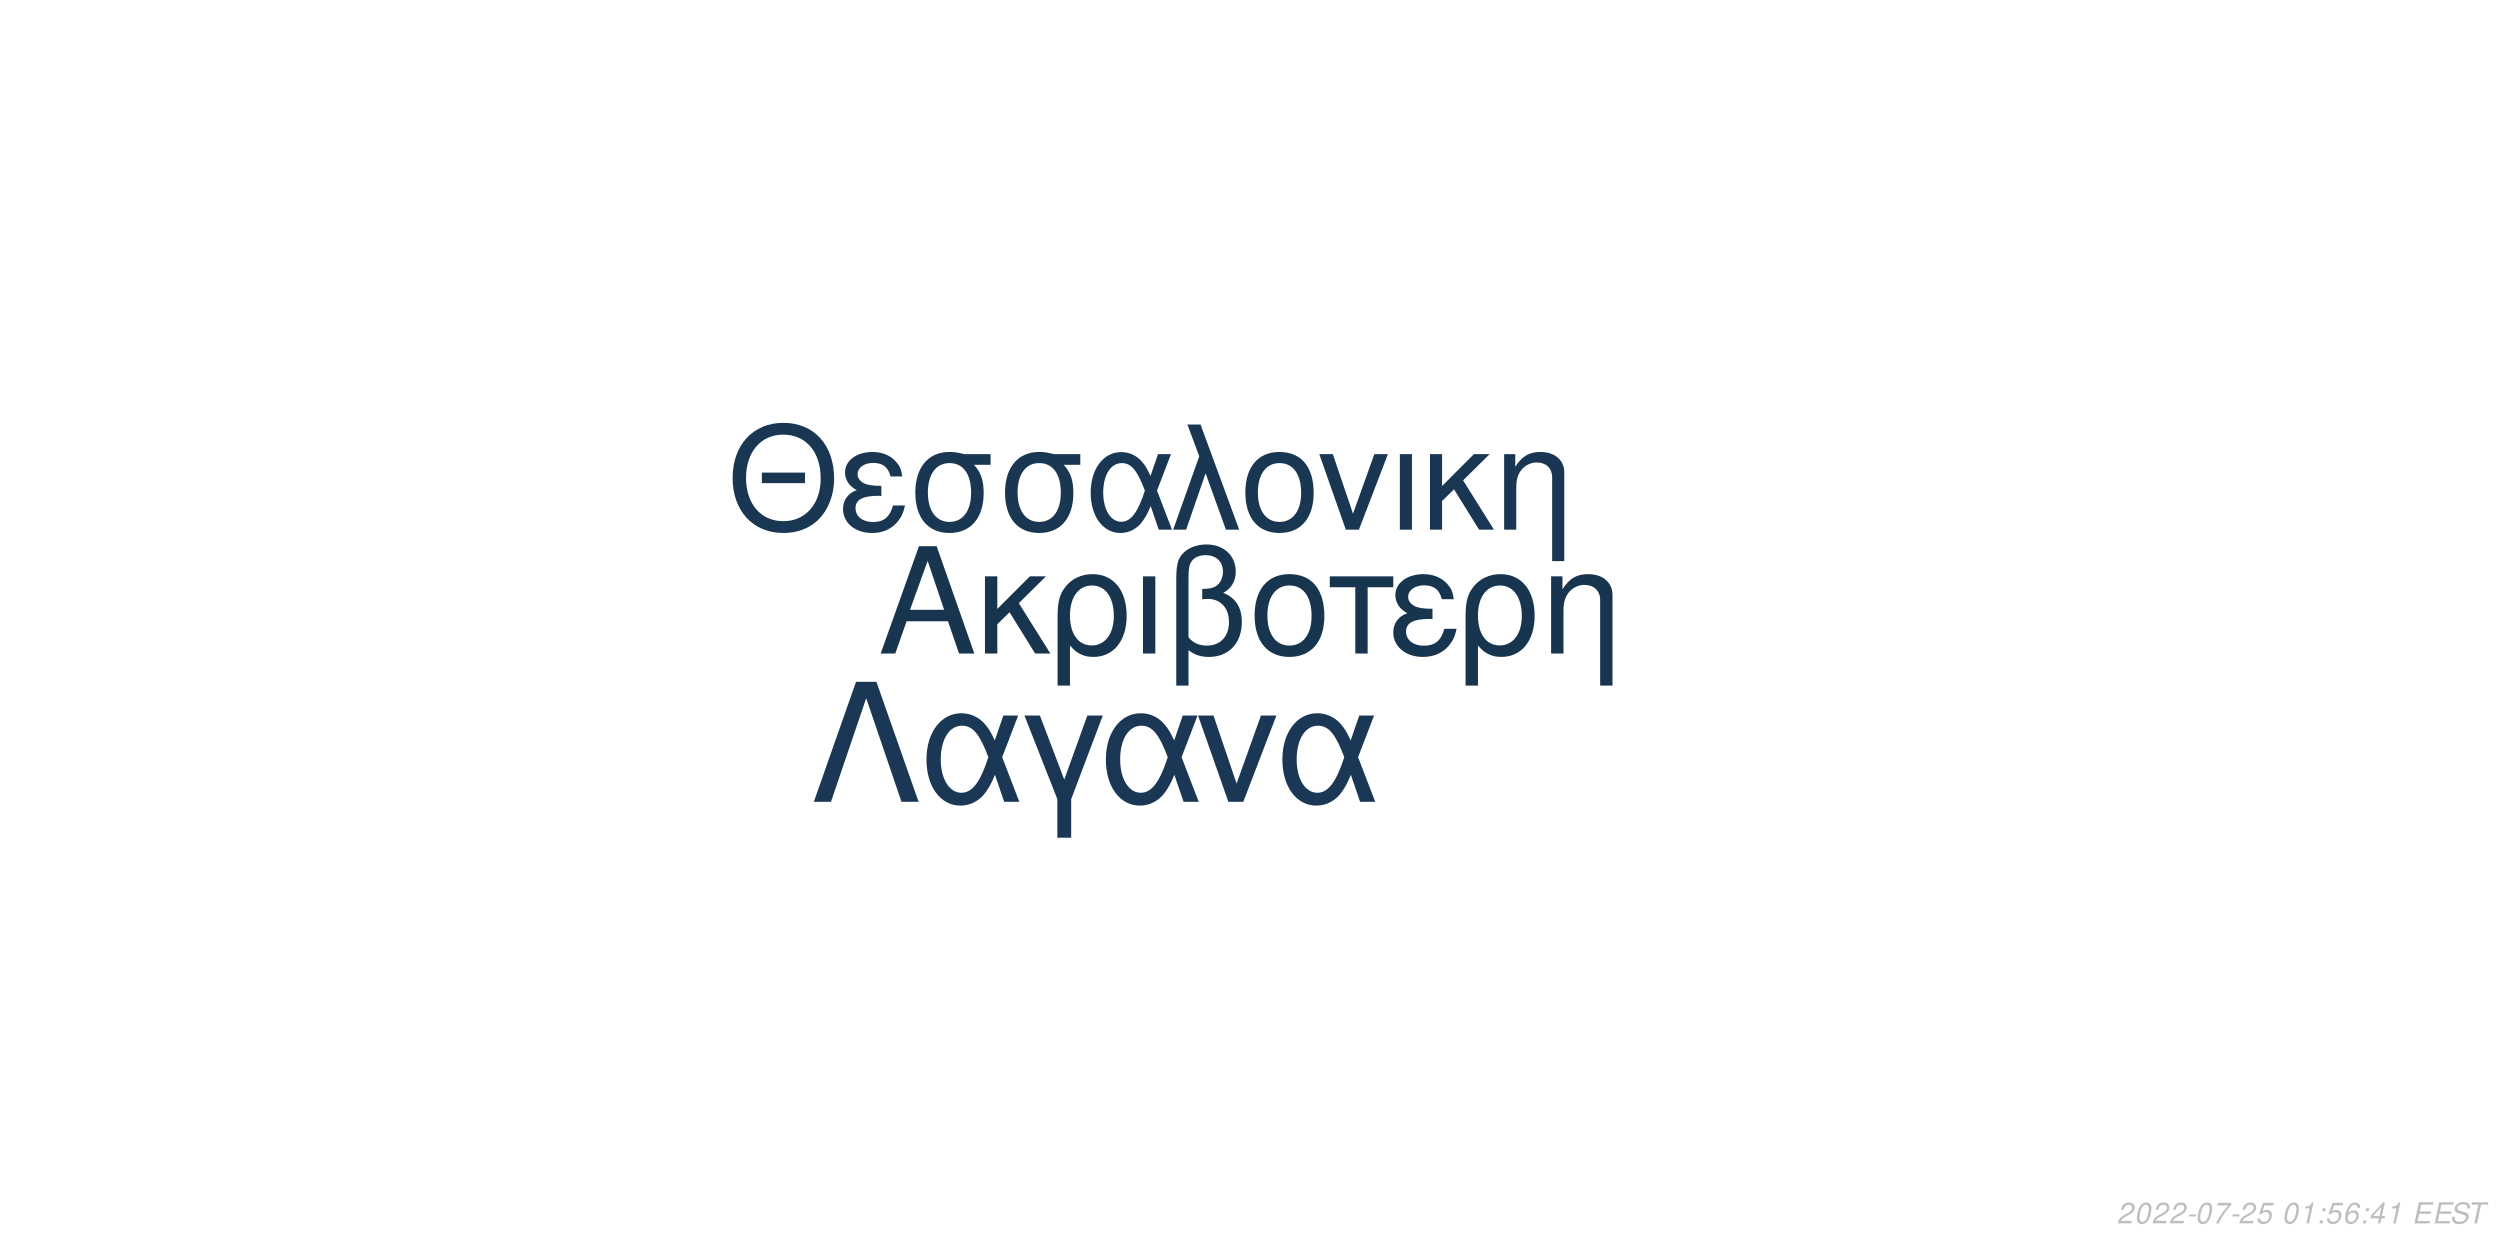
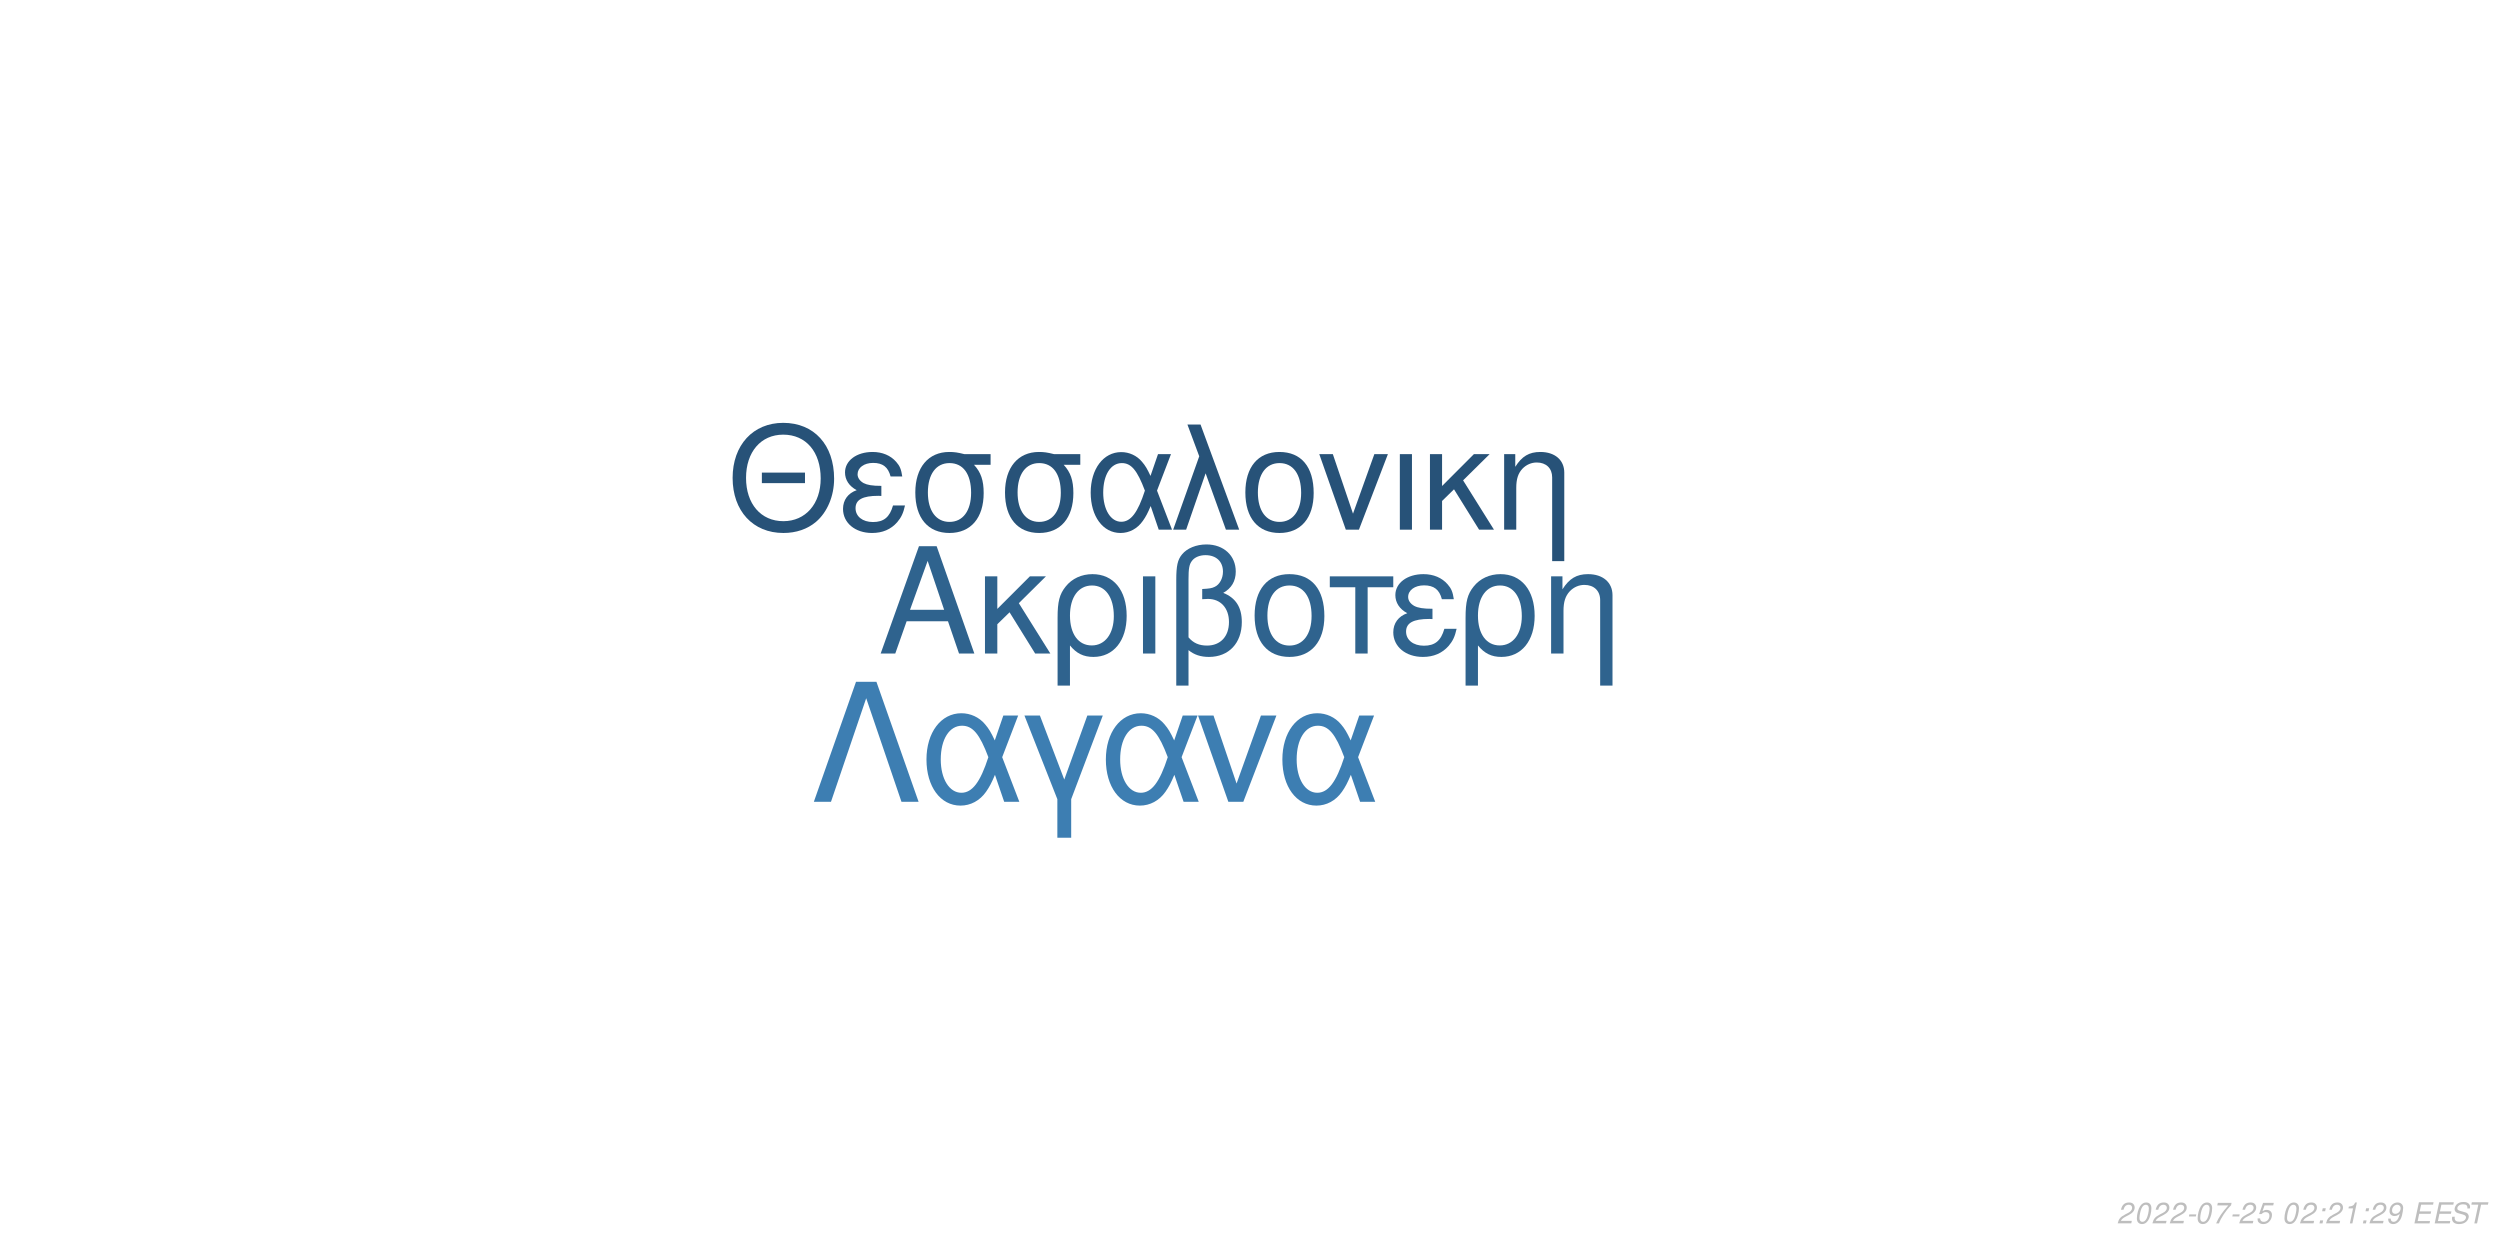
<svg xmlns="http://www.w3.org/2000/svg" xmlns:xlink="http://www.w3.org/1999/xlink" width="864pt" height="432pt" viewBox="0 0 864 432" version="1.1">
  <defs>
    <g>
      <symbol overflow="visible" id="glyph0-0">
        <path style="stroke:none;" d="" />
      </symbol>
      <symbol overflow="visible" id="glyph0-1">
        <path style="stroke:none;" d="M 24.125 -11.141 L 27.938 0 L 33.234 0 L 20.203 -37.094 L 14.094 -37.094 L 0.859 0 L 5.906 0 L 9.828 -11.141 Z M 22.797 -15.109 L 11 -15.109 L 17.094 -32.016 Z M 22.797 -15.109 " />
      </symbol>
      <symbol overflow="visible" id="glyph0-2">
        <path style="stroke:none;" d="M 7.172 -15.422 L 7.172 -26.672 L 2.906 -26.672 L 2.906 0 L 7.172 0 L 7.172 -10.125 L 11.406 -14.25 L 20.25 0 L 25.5 0 L 14.609 -17.406 L 23.969 -26.672 L 18.422 -26.672 Z M 7.172 -15.422 " />
      </symbol>
      <symbol overflow="visible" id="glyph0-3">
        <path style="stroke:none;" d="M 3 11.094 L 7.281 11.094 L 7.281 -2.797 C 9.516 -0.047 11.953 1.172 15.375 1.172 C 22.344 1.172 26.875 -4.422 26.875 -13.031 C 26.875 -21.891 22.297 -27.438 15.062 -27.438 C 11.297 -27.438 7.984 -25.906 5.797 -23.156 C 3.672 -20.516 3 -17.969 3 -12.359 Z M 14.906 -23.516 C 19.547 -23.516 22.438 -19.438 22.438 -12.922 C 22.438 -6.812 19.391 -2.797 14.812 -2.797 C 10.172 -2.797 7.281 -6.766 7.281 -13.125 C 7.281 -19.484 10.234 -23.516 14.906 -23.516 Z M 14.906 -23.516 " />
      </symbol>
      <symbol overflow="visible" id="glyph0-4">
        <path style="stroke:none;" d="M 3.516 0 L 7.781 0 L 7.781 -26.672 L 3.516 -26.672 Z M 3.516 0 " />
      </symbol>
      <symbol overflow="visible" id="glyph0-5">
        <path style="stroke:none;" d="M 4.016 11.094 L 8.25 11.094 L 8.25 -1.172 C 10.172 0.406 12.422 1.172 15.312 1.172 C 22.188 1.172 26.672 -3.609 26.672 -10.891 C 26.672 -15.984 24.578 -19.234 20.25 -20.969 C 23.109 -22.547 24.578 -25.031 24.578 -28.344 C 24.578 -33.844 20.406 -37.703 14.453 -37.703 C 10.938 -37.703 7.734 -36.391 6 -34.25 C 4.484 -32.422 4.016 -30.328 4.016 -25.391 Z M 8.25 -25.656 C 8.25 -29.359 8.5 -30.844 9.469 -32.062 C 10.375 -33.281 12.156 -34 14.094 -34 C 17.812 -34 20.156 -31.812 20.156 -28.297 C 20.156 -25.953 18.984 -23.812 17.297 -23.047 C 16.281 -22.547 15.469 -22.438 12.984 -22.297 L 12.984 -18.781 C 13.734 -18.828 14.344 -18.875 14.969 -18.875 C 19.344 -18.875 22.234 -15.719 22.234 -10.891 C 22.234 -5.906 19.281 -2.75 14.656 -2.75 C 11.953 -2.75 9.922 -3.609 8.25 -5.594 Z M 8.25 -25.656 " />
      </symbol>
      <symbol overflow="visible" id="glyph0-6">
        <path style="stroke:none;" d="M 14.094 -27.438 C 6.562 -27.438 2.094 -22.094 2.094 -13.125 C 2.094 -4.125 6.562 1.172 14.141 1.172 C 21.672 1.172 26.203 -4.172 26.203 -12.922 C 26.203 -22.188 21.828 -27.438 14.094 -27.438 Z M 14.141 -23.516 C 18.938 -23.516 21.781 -19.594 21.781 -12.984 C 21.781 -6.672 18.828 -2.75 14.141 -2.75 C 9.422 -2.75 6.516 -6.672 6.516 -13.125 C 6.516 -19.594 9.422 -23.516 14.141 -23.516 Z M 14.141 -23.516 " />
      </symbol>
      <symbol overflow="visible" id="glyph0-7">
        <path style="stroke:none;" d="M 7.891 0 L 12.156 0 L 12.156 -22.906 L 21.016 -22.906 L 21.016 -26.672 L -0.922 -26.672 L -0.922 -22.906 L 7.891 -22.906 Z M 7.891 0 " />
      </symbol>
      <symbol overflow="visible" id="glyph0-8">
        <path style="stroke:none;" d="M 14.562 -15.469 C 11.344 -15.469 9.562 -15.781 8.297 -16.438 C 6.922 -17.203 6.156 -18.328 6.156 -19.547 C 6.156 -21.891 8.453 -23.562 11.656 -23.562 C 15.062 -23.562 16.953 -22.094 17.812 -18.781 L 21.938 -18.781 C 21.578 -21.266 21.062 -22.5 19.797 -23.922 C 17.812 -26.203 14.906 -27.438 11.453 -27.438 C 5.797 -27.438 1.734 -24.375 1.734 -20.203 C 1.734 -17.609 3.156 -15.375 5.859 -13.938 C 2.797 -12.875 1.016 -10.484 1.016 -7.328 C 1.016 -2.391 5.297 1.172 11.25 1.172 C 14.969 1.172 17.906 -0.109 20.156 -2.641 C 21.578 -4.328 22.297 -5.797 22.906 -8.547 L 18.672 -8.547 C 17.5 -4.422 15.422 -2.703 11.609 -2.703 C 7.938 -2.703 5.438 -4.688 5.438 -7.578 C 5.438 -10.578 7.938 -11.953 13.484 -11.953 C 13.641 -11.953 14.094 -11.953 14.562 -11.906 Z M 14.562 -15.469 " />
      </symbol>
      <symbol overflow="visible" id="glyph0-9">
        <path style="stroke:none;" d="M 3.562 -26.672 L 3.562 0 L 7.844 0 L 7.844 -14.703 C 7.844 -17.906 8.5 -19.891 10.031 -21.531 C 11.406 -22.953 13.188 -23.719 15.062 -23.719 C 18.375 -23.719 20.516 -21.672 20.516 -18.469 L 20.516 11.094 L 24.781 11.094 L 24.781 -20.156 C 24.781 -24.578 21.469 -27.438 16.328 -27.438 C 12.359 -27.438 9.828 -25.906 7.484 -22.188 L 7.484 -26.672 Z M 3.562 -26.672 " />
      </symbol>
      <symbol overflow="visible" id="glyph1-0">
        <path style="stroke:none;" d="" />
      </symbol>
      <symbol overflow="visible" id="glyph1-1">
        <path style="stroke:none;" d="M 26.859 -19.734 L 11.953 -19.734 L 11.953 -16.094 L 26.859 -16.094 Z M 19.328 -36.922 C 8.922 -36.922 1.844 -29.25 1.844 -17.891 C 1.844 -6.484 8.875 1.141 19.391 1.141 C 23.812 1.141 27.703 -0.203 30.641 -2.688 C 34.578 -6.031 36.922 -11.656 36.922 -17.594 C 36.922 -29.297 30 -36.922 19.328 -36.922 Z M 19.328 -32.844 C 27.203 -32.844 32.281 -26.906 32.281 -17.688 C 32.281 -8.922 27.062 -2.938 19.391 -2.938 C 11.609 -2.938 6.484 -8.922 6.484 -17.891 C 6.484 -26.859 11.609 -32.844 19.328 -32.844 Z M 19.328 -32.844 " />
      </symbol>
      <symbol overflow="visible" id="glyph1-2">
        <path style="stroke:none;" d="M 14.25 -15.141 C 11.109 -15.141 9.375 -15.453 8.125 -16.094 C 6.781 -16.844 6.031 -17.938 6.031 -19.141 C 6.031 -21.422 8.266 -23.078 11.406 -23.078 C 14.75 -23.078 16.594 -21.625 17.438 -18.391 L 21.469 -18.391 C 21.125 -20.828 20.625 -22.031 19.391 -23.422 C 17.438 -25.656 14.594 -26.859 11.219 -26.859 C 5.688 -26.859 1.688 -23.875 1.688 -19.781 C 1.688 -17.234 3.094 -15.047 5.734 -13.656 C 2.734 -12.609 1 -10.266 1 -7.172 C 1 -2.344 5.188 1.141 11.016 1.141 C 14.656 1.141 17.547 -0.094 19.734 -2.594 C 21.125 -4.234 21.828 -5.688 22.422 -8.375 L 18.281 -8.375 C 17.141 -4.328 15.094 -2.641 11.359 -2.641 C 7.766 -2.641 5.328 -4.578 5.328 -7.422 C 5.328 -10.359 7.766 -11.703 13.203 -11.703 C 13.359 -11.703 13.797 -11.703 14.25 -11.656 Z M 14.25 -15.141 " />
      </symbol>
      <symbol overflow="visible" id="glyph1-3">
        <path style="stroke:none;" d="M 29 -26.109 L 19.938 -26.109 C 17.594 -26.703 16.438 -26.859 14.703 -26.859 C 7.469 -26.859 2.984 -21.469 2.984 -12.859 C 2.984 -4.031 7.375 1.141 14.797 1.141 C 22.172 1.141 26.609 -4.078 26.609 -12.656 C 26.609 -17.047 25.656 -19.828 23.266 -22.422 L 29 -22.422 Z M 14.797 -23.016 C 19.531 -23.016 22.266 -19.234 22.266 -12.75 C 22.266 -6.531 19.438 -2.688 14.797 -2.688 C 10.172 -2.688 7.328 -6.531 7.328 -12.859 C 7.328 -19.188 10.172 -23.016 14.797 -23.016 Z M 14.797 -23.016 " />
      </symbol>
      <symbol overflow="visible" id="glyph1-4">
        <path style="stroke:none;" d="M 29.344 -26.109 L 24.859 -26.109 L 22.266 -18.578 C 21.125 -21.031 20.484 -22.125 19.328 -23.469 C 17.547 -25.609 14.906 -26.812 12.156 -26.812 C 5.984 -26.812 1.594 -20.984 1.594 -12.812 C 1.594 -4.578 5.828 1.141 11.906 1.141 C 14.953 1.141 17.734 -0.344 19.625 -3.047 C 20.672 -4.531 21.281 -5.688 22.328 -8.172 L 25.109 0 L 29.703 0 L 24.516 -13.5 Z M 20.328 -13.5 C 17.891 -5.922 15.453 -2.734 12.156 -2.734 C 8.516 -2.734 5.922 -6.922 5.922 -12.812 C 5.922 -18.938 8.516 -23.016 12.359 -23.016 C 15.594 -23.016 17.688 -20.531 20.328 -13.5 Z M 20.328 -13.5 " />
      </symbol>
      <symbol overflow="visible" id="glyph1-5">
        <path style="stroke:none;" d="M 1.094 0 L 5.578 0 L 12.312 -19.484 L 19.328 0 L 23.922 0 L 10.562 -36.328 L 6.031 -36.328 L 10.109 -25.359 Z M 1.094 0 " />
      </symbol>
      <symbol overflow="visible" id="glyph1-6">
        <path style="stroke:none;" d="M 13.797 -26.859 C 6.422 -26.859 2.047 -21.625 2.047 -12.859 C 2.047 -4.031 6.422 1.141 13.859 1.141 C 21.234 1.141 25.656 -4.078 25.656 -12.656 C 25.656 -21.719 21.375 -26.859 13.797 -26.859 Z M 13.859 -23.016 C 18.531 -23.016 21.328 -19.188 21.328 -12.703 C 21.328 -6.531 18.438 -2.688 13.859 -2.688 C 9.219 -2.688 6.375 -6.531 6.375 -12.859 C 6.375 -19.188 9.219 -23.016 13.859 -23.016 Z M 13.859 -23.016 " />
      </symbol>
      <symbol overflow="visible" id="glyph1-7">
        <path style="stroke:none;" d="M 14.297 0 L 24.312 -26.109 L 19.625 -26.109 L 12.25 -5.531 L 5.281 -26.109 L 0.594 -26.109 L 9.766 0 Z M 14.297 0 " />
      </symbol>
      <symbol overflow="visible" id="glyph1-8">
        <path style="stroke:none;" d="M 3.438 0 L 7.625 0 L 7.625 -26.109 L 3.438 -26.109 Z M 3.438 0 " />
      </symbol>
      <symbol overflow="visible" id="glyph1-9">
        <path style="stroke:none;" d="M 7.031 -15.094 L 7.031 -26.109 L 2.844 -26.109 L 2.844 0 L 7.031 0 L 7.031 -9.922 L 11.156 -13.953 L 19.828 0 L 24.969 0 L 14.297 -17.047 L 23.469 -26.109 L 18.031 -26.109 Z M 7.031 -15.094 " />
      </symbol>
      <symbol overflow="visible" id="glyph1-10">
        <path style="stroke:none;" d="M 3.484 -26.109 L 3.484 0 L 7.672 0 L 7.672 -14.406 C 7.672 -17.547 8.328 -19.484 9.812 -21.078 C 11.156 -22.469 12.906 -23.219 14.75 -23.219 C 17.984 -23.219 20.078 -21.234 20.078 -18.094 L 20.078 10.859 L 24.266 10.859 L 24.266 -19.734 C 24.266 -24.062 21.031 -26.859 16 -26.859 C 12.109 -26.859 9.609 -25.359 7.328 -21.719 L 7.328 -26.109 Z M 3.484 -26.109 " />
      </symbol>
      <symbol overflow="visible" id="glyph2-0">
        <path style="stroke:none;" d="" />
      </symbol>
      <symbol overflow="visible" id="glyph2-1">
        <path style="stroke:none;" d="M 22.531 -41.484 L 15.484 -41.484 L 0.906 0 L 6.828 0 L 19 -35.797 L 31.188 0 L 37.109 0 Z M 22.531 -41.484 " />
      </symbol>
      <symbol overflow="visible" id="glyph2-2">
        <path style="stroke:none;" d="M 33.516 -29.812 L 28.391 -29.812 L 25.438 -21.219 C 24.125 -24.016 23.391 -25.266 22.078 -26.797 C 20.031 -29.25 17.016 -30.609 13.891 -30.609 C 6.828 -30.609 1.828 -23.953 1.828 -14.625 C 1.828 -5.234 6.656 1.312 13.594 1.312 C 17.078 1.312 20.266 -0.391 22.422 -3.469 C 23.609 -5.172 24.297 -6.484 25.5 -9.328 L 28.688 0 L 33.922 0 L 28 -15.422 Z M 23.219 -15.422 C 20.422 -6.766 17.641 -3.125 13.891 -3.125 C 9.734 -3.125 6.766 -7.906 6.766 -14.625 C 6.766 -21.625 9.734 -26.297 14.109 -26.297 C 17.812 -26.297 20.203 -23.453 23.219 -15.422 Z M 23.219 -15.422 " />
      </symbol>
      <symbol overflow="visible" id="glyph2-3">
        <path style="stroke:none;" d="M 12.062 12.406 L 16.844 12.406 L 16.844 -0.906 L 27.766 -29.812 L 22.422 -29.812 L 14.453 -7.688 L 6.031 -29.812 L 0.688 -29.812 L 12.062 -0.906 Z M 12.062 12.406 " />
      </symbol>
      <symbol overflow="visible" id="glyph2-4">
        <path style="stroke:none;" d="M 16.328 0 L 27.766 -29.812 L 22.422 -29.812 L 14 -6.312 L 6.031 -29.812 L 0.688 -29.812 L 11.156 0 Z M 16.328 0 " />
      </symbol>
      <symbol overflow="visible" id="glyph3-0">
        <path style="stroke:none;" d="" />
      </symbol>
      <symbol overflow="visible" id="glyph3-1">
        <path style="stroke:none;" d="M 5.234 -0.875 L 1.469 -0.875 C 1.641 -1.375 2.203 -1.891 3.109 -2.344 L 4.234 -2.938 C 5.562 -3.625 6.219 -4.469 6.219 -5.484 C 6.219 -5.938 6.062 -6.359 5.797 -6.656 C 5.469 -7.047 4.984 -7.234 4.312 -7.234 C 2.766 -7.234 1.891 -6.453 1.484 -4.734 L 2.375 -4.734 C 2.484 -5.188 2.609 -5.484 2.797 -5.75 C 3.094 -6.203 3.609 -6.453 4.188 -6.453 C 4.891 -6.453 5.344 -6.031 5.344 -5.375 C 5.344 -4.703 4.859 -4.094 4.016 -3.656 L 2.984 -3.125 C 1.234 -2.188 0.797 -1.656 0.344 -0.016 L 5.047 -0.016 Z M 5.234 -0.875 " />
      </symbol>
      <symbol overflow="visible" id="glyph3-2">
        <path style="stroke:none;" d="M 4.203 -7.234 C 3.375 -7.234 2.688 -6.812 2.125 -5.984 C 1.484 -5.047 0.984 -3.188 0.984 -1.734 C 0.984 -1.109 1.172 -0.562 1.484 -0.266 C 1.797 0.047 2.281 0.234 2.766 0.234 C 3.625 0.234 4.281 -0.156 4.859 -1.016 C 5.516 -1.953 6 -3.797 6 -5.266 C 6 -6.5 5.328 -7.234 4.203 -7.234 Z M 4.094 -6.453 C 4.734 -6.453 5.125 -5.984 5.125 -5.156 C 5.125 -4.203 4.781 -2.625 4.406 -1.812 C 3.984 -0.938 3.516 -0.547 2.875 -0.547 C 2.25 -0.547 1.875 -1.031 1.875 -1.828 C 1.875 -2.797 2.203 -4.344 2.594 -5.203 C 2.984 -6.047 3.453 -6.453 4.094 -6.453 Z M 4.094 -6.453 " />
      </symbol>
      <symbol overflow="visible" id="glyph3-3">
        <path style="stroke:none;" d="M 3.516 -3.125 L 1.125 -3.125 L 0.969 -2.406 L 3.359 -2.406 Z M 3.516 -3.125 " />
      </symbol>
      <symbol overflow="visible" id="glyph3-4">
        <path style="stroke:none;" d="M 6.703 -7.094 L 1.953 -7.094 L 1.766 -6.219 L 5.594 -6.219 C 3.344 -3.688 2.266 -2.109 1.375 0 L 2.344 0 C 3.031 -1.906 4.828 -4.594 6.547 -6.281 Z M 6.703 -7.094 " />
      </symbol>
      <symbol overflow="visible" id="glyph3-5">
        <path style="stroke:none;" d="M 6.297 -7.094 L 2.594 -7.094 L 1.234 -3.234 L 2.047 -3.234 C 2.656 -3.766 2.938 -3.906 3.531 -3.906 C 4.328 -3.906 4.797 -3.453 4.797 -2.688 C 4.797 -1.438 3.969 -0.547 2.828 -0.547 C 2.031 -0.547 1.609 -0.938 1.578 -1.734 L 0.703 -1.734 L 0.703 -1.516 C 0.703 -0.938 0.844 -0.547 1.188 -0.266 C 1.562 0.062 2.078 0.234 2.703 0.234 C 3.656 0.234 4.391 -0.156 4.984 -0.922 C 5.422 -1.5 5.672 -2.234 5.672 -2.953 C 5.672 -4 4.938 -4.672 3.812 -4.672 C 3.328 -4.672 2.906 -4.547 2.406 -4.234 L 3.109 -6.219 L 6.109 -6.219 Z M 6.297 -7.094 " />
      </symbol>
      <symbol overflow="visible" id="glyph3-6">
        <path style="stroke:none;" d="" />
      </symbol>
      <symbol overflow="visible" id="glyph3-7">
+         <path style="stroke:none;" d="M 2.359 -1.031 L 1.312 -1.031 L 1.094 0 L 2.141 0 Z M 3.266 -5.234 L 2.219 -5.234 L 2 -4.203 L 3.047 -4.203 Z M 3.266 -5.234 " />
+       </symbol>
+       <symbol overflow="visible" id="glyph3-8">
        <path style="stroke:none;" d="M 3.703 -5.188 L 2.594 0 L 3.469 0 L 5.016 -7.234 L 4.438 -7.234 C 3.906 -6.156 3.688 -6.016 2.234 -5.812 L 2.109 -5.188 Z M 3.703 -5.188 " />
      </symbol>
-       <symbol overflow="visible" id="glyph3-8">
-         <path style="stroke:none;" d="M 2.359 -1.031 L 1.312 -1.031 L 1.094 0 L 2.141 0 Z M 3.266 -5.234 L 2.219 -5.234 L 2 -4.203 L 3.047 -4.203 Z M 3.266 -5.234 " />
-       </symbol>
      <symbol overflow="visible" id="glyph3-9">
-         <path style="stroke:none;" d="M 6.125 -5.344 L 6.141 -5.625 C 6.141 -6.609 5.453 -7.234 4.391 -7.234 C 3.438 -7.234 2.641 -6.719 2.016 -5.703 C 1.422 -4.781 0.938 -2.953 0.938 -1.688 C 0.938 -0.516 1.688 0.234 2.859 0.234 C 3.703 0.234 4.438 -0.156 5 -0.875 C 5.406 -1.422 5.672 -2.156 5.672 -2.766 C 5.672 -3.812 4.969 -4.5 3.906 -4.5 C 3.234 -4.5 2.672 -4.234 2.094 -3.625 C 2.406 -5.375 3.234 -6.453 4.25 -6.453 C 4.703 -6.453 5.062 -6.234 5.172 -5.844 C 5.203 -5.719 5.234 -5.578 5.25 -5.344 Z M 3.656 -3.734 C 4.344 -3.734 4.797 -3.281 4.797 -2.625 C 4.797 -1.469 3.984 -0.547 2.984 -0.547 C 2.297 -0.547 1.812 -1.047 1.812 -1.766 C 1.812 -2.859 2.625 -3.734 3.656 -3.734 Z M 3.656 -3.734 " />
+         <path style="stroke:none;" d="M 0.844 -1.656 C 0.844 -1.547 0.844 -1.438 0.844 -1.375 C 0.844 -0.406 1.531 0.234 2.578 0.234 C 3.203 0.234 3.766 0.016 4.297 -0.438 C 4.938 -1 5.312 -1.656 5.594 -2.719 C 5.844 -3.672 6.016 -4.766 6.016 -5.375 C 6.016 -5.844 5.844 -6.328 5.547 -6.656 C 5.203 -7.031 4.703 -7.234 4.062 -7.234 C 2.516 -7.234 1.297 -5.938 1.297 -4.266 C 1.297 -3.203 1.984 -2.547 3.047 -2.547 C 3.484 -2.547 3.953 -2.672 4.281 -2.891 C 4.406 -2.984 4.547 -3.078 4.828 -3.344 C 4.438 -1.484 3.703 -0.547 2.703 -0.547 C 2.109 -0.547 1.719 -0.938 1.719 -1.547 L 1.719 -1.656 Z M 3.953 -6.453 C 4.625 -6.453 5.141 -5.953 5.141 -5.281 C 5.141 -4.188 4.312 -3.312 3.297 -3.312 C 2.594 -3.312 2.172 -3.734 2.172 -4.453 C 2.172 -5.562 2.984 -6.453 3.953 -6.453 Z M 3.953 -6.453 " />
      </symbol>
      <symbol overflow="visible" id="glyph3-10">
-         <path style="stroke:none;" d="M 3.625 -1.75 L 3.266 0 L 4.141 0 L 4.516 -1.75 L 5.562 -1.75 L 5.734 -2.531 L 4.688 -2.531 L 5.688 -7.234 L 5.016 -7.234 L 0.844 -2.672 L 0.641 -1.75 Z M 3.797 -2.531 L 1.594 -2.531 L 4.469 -5.703 Z M 3.797 -2.531 " />
+         <path style="stroke:none;" d="M 2.547 -3.312 L 6.5 -3.312 L 6.688 -4.141 L 2.719 -4.141 L 3.219 -6.469 L 7.344 -6.469 L 7.516 -7.297 L 2.453 -7.297 L 0.906 0 L 6.125 0 L 6.297 -0.812 L 2.016 -0.812 Z M 2.547 -3.312 " />
      </symbol>
      <symbol overflow="visible" id="glyph3-11">
-         <path style="stroke:none;" d="M 2.547 -3.312 L 6.5 -3.312 L 6.688 -4.141 L 2.719 -4.141 L 3.219 -6.469 L 7.344 -6.469 L 7.516 -7.297 L 2.453 -7.297 L 0.906 0 L 6.125 0 L 6.297 -0.812 L 2.016 -0.812 Z M 2.547 -3.312 " />
+         <path style="stroke:none;" d="M 7.062 -5.156 C 7.125 -5.438 7.141 -5.562 7.141 -5.703 C 7.141 -6.156 6.938 -6.594 6.594 -6.891 C 6.188 -7.25 5.656 -7.406 4.875 -7.406 C 3.844 -7.406 3.047 -7.125 2.5 -6.562 C 2.094 -6.141 1.781 -5.438 1.781 -4.922 C 1.781 -4.297 2.219 -3.766 2.891 -3.562 L 4.594 -3.094 C 5.406 -2.859 5.734 -2.578 5.734 -2.094 C 5.734 -1.781 5.547 -1.406 5.266 -1.141 C 4.844 -0.766 4.266 -0.578 3.453 -0.578 C 2.328 -0.578 1.812 -0.984 1.812 -1.906 C 1.812 -2.047 1.812 -2.125 1.844 -2.312 L 0.984 -2.312 C 0.906 -2.062 0.891 -1.906 0.891 -1.688 C 0.891 -0.484 1.797 0.234 3.297 0.234 C 4.359 0.234 5.234 -0.062 5.812 -0.609 C 6.344 -1.078 6.688 -1.797 6.688 -2.375 C 6.688 -2.641 6.609 -2.906 6.453 -3.156 C 6.234 -3.5 5.938 -3.703 5.469 -3.828 L 3.75 -4.312 C 2.984 -4.547 2.734 -4.734 2.734 -5.188 C 2.734 -5.547 2.875 -5.844 3.188 -6.109 C 3.547 -6.438 4.031 -6.594 4.703 -6.594 C 5.266 -6.594 5.688 -6.484 5.906 -6.297 C 6.094 -6.125 6.219 -5.797 6.219 -5.516 C 6.219 -5.422 6.203 -5.344 6.188 -5.156 Z M 7.062 -5.156 " />
      </symbol>
      <symbol overflow="visible" id="glyph3-12">
-         <path style="stroke:none;" d="M 7.062 -5.156 C 7.125 -5.438 7.141 -5.562 7.141 -5.703 C 7.141 -6.156 6.938 -6.594 6.594 -6.891 C 6.188 -7.25 5.656 -7.406 4.875 -7.406 C 3.844 -7.406 3.047 -7.125 2.5 -6.562 C 2.094 -6.141 1.781 -5.438 1.781 -4.922 C 1.781 -4.297 2.219 -3.766 2.891 -3.562 L 4.594 -3.094 C 5.406 -2.859 5.734 -2.578 5.734 -2.094 C 5.734 -1.781 5.547 -1.406 5.266 -1.141 C 4.844 -0.766 4.266 -0.578 3.453 -0.578 C 2.328 -0.578 1.812 -0.984 1.812 -1.906 C 1.812 -2.047 1.812 -2.125 1.844 -2.312 L 0.984 -2.312 C 0.906 -2.062 0.891 -1.906 0.891 -1.688 C 0.891 -0.484 1.797 0.234 3.297 0.234 C 4.359 0.234 5.234 -0.062 5.812 -0.609 C 6.344 -1.078 6.688 -1.797 6.688 -2.375 C 6.688 -2.641 6.609 -2.906 6.453 -3.156 C 6.234 -3.5 5.938 -3.703 5.469 -3.828 L 3.75 -4.312 C 2.984 -4.547 2.734 -4.734 2.734 -5.188 C 2.734 -5.547 2.875 -5.844 3.188 -6.109 C 3.547 -6.438 4.031 -6.594 4.703 -6.594 C 5.266 -6.594 5.688 -6.484 5.906 -6.297 C 6.094 -6.125 6.219 -5.797 6.219 -5.516 C 6.219 -5.422 6.203 -5.344 6.188 -5.156 Z M 7.062 -5.156 " />
-       </symbol>
-       <symbol overflow="visible" id="glyph3-13">
        <path style="stroke:none;" d="M 4.938 -6.469 L 7.312 -6.469 L 7.484 -7.297 L 1.75 -7.297 L 1.578 -6.469 L 3.984 -6.469 L 2.609 0 L 3.547 0 Z M 4.938 -6.469 " />
      </symbol>
    </g>
  </defs>
  <g id="surface1">
    <rect x="0" y="0" width="864" height="432" style="fill:rgb(100%,100%,100%);fill-opacity:1;stroke:none;" />
-     <g style="fill:rgb(9.412%,20.784%,31.373%);fill-opacity:1;">
+     <g style="fill:rgb(18.431%,38.824%,55.686%);fill-opacity:1;">
      <use xlink:href="#glyph0-1" x="303.5" y="225.861" />
      <use xlink:href="#glyph0-2" x="337.5" y="225.861" />
      <use xlink:href="#glyph0-3" x="362.5" y="225.861" />
      <use xlink:href="#glyph0-4" x="391.5" y="225.861" />
      <use xlink:href="#glyph0-5" x="402.5" y="225.861" />
      <use xlink:href="#glyph0-6" x="431.5" y="225.861" />
      <use xlink:href="#glyph0-7" x="460.5" y="225.861" />
      <use xlink:href="#glyph0-8" x="480.5" y="225.861" />
      <use xlink:href="#glyph0-3" x="503.5" y="225.861" />
      <use xlink:href="#glyph0-9" x="532.5" y="225.861" />
    </g>
-     <g style="fill:rgb(9.804%,21.569%,32.549%);fill-opacity:1;">
+     <g style="fill:rgb(15.294%,32.157%,47.059%);fill-opacity:1;">
      <use xlink:href="#glyph1-1" x="251.348" y="183.058" />
      <use xlink:href="#glyph1-2" x="290.348" y="183.058" />
      <use xlink:href="#glyph1-3" x="313.348" y="183.058" />
      <use xlink:href="#glyph1-3" x="344.348" y="183.058" />
      <use xlink:href="#glyph1-4" x="375.348" y="183.058" />
      <use xlink:href="#glyph1-5" x="404.348" y="183.058" />
      <use xlink:href="#glyph1-6" x="428.348" y="183.058" />
      <use xlink:href="#glyph1-7" x="455.348" y="183.058" />
      <use xlink:href="#glyph1-8" x="480.348" y="183.058" />
      <use xlink:href="#glyph1-9" x="491.348" y="183.058" />
      <use xlink:href="#glyph1-10" x="516.348" y="183.058" />
    </g>
-     <g style="fill:rgb(10.196%,21.961%,33.333%);fill-opacity:1;">
+     <g style="fill:rgb(23.922%,49.412%,69.804%);fill-opacity:1;">
      <use xlink:href="#glyph2-1" x="280.359" y="277.105" />
      <use xlink:href="#glyph2-2" x="318.359" y="277.105" />
      <use xlink:href="#glyph2-3" x="353.359" y="277.105" />
      <use xlink:href="#glyph2-2" x="380.359" y="277.105" />
      <use xlink:href="#glyph2-4" x="413.359" y="277.105" />
      <use xlink:href="#glyph2-2" x="441.359" y="277.105" />
    </g>
    <g style="fill:rgb(74.51%,74.51%,74.51%);fill-opacity:1;">
      <use xlink:href="#glyph3-1" x="731.52" y="422.81" />
      <use xlink:href="#glyph3-2" x="737.52" y="422.81" />
      <use xlink:href="#glyph3-1" x="743.52" y="422.81" />
      <use xlink:href="#glyph3-1" x="749.52" y="422.81" />
      <use xlink:href="#glyph3-3" x="755.52" y="422.81" />
      <use xlink:href="#glyph3-2" x="758.52" y="422.81" />
      <use xlink:href="#glyph3-4" x="764.52" y="422.81" />
      <use xlink:href="#glyph3-3" x="770.52" y="422.81" />
      <use xlink:href="#glyph3-1" x="773.52" y="422.81" />
      <use xlink:href="#glyph3-5" x="779.52" y="422.81" />
      <use xlink:href="#glyph3-6" x="785.52" y="422.81" />
      <use xlink:href="#glyph3-2" x="788.52" y="422.81" />
-       <use xlink:href="#glyph3-7" x="794.52" y="422.81" />
-       <use xlink:href="#glyph3-8" x="800.52" y="422.81" />
-       <use xlink:href="#glyph3-5" x="803.52" y="422.81" />
-       <use xlink:href="#glyph3-9" x="809.52" y="422.81" />
-       <use xlink:href="#glyph3-8" x="815.52" y="422.81" />
-       <use xlink:href="#glyph3-10" x="818.52" y="422.81" />
-       <use xlink:href="#glyph3-7" x="824.52" y="422.81" />
+       <use xlink:href="#glyph3-1" x="794.52" y="422.81" />
+       <use xlink:href="#glyph3-7" x="800.52" y="422.81" />
+       <use xlink:href="#glyph3-1" x="803.52" y="422.81" />
+       <use xlink:href="#glyph3-8" x="809.52" y="422.81" />
+       <use xlink:href="#glyph3-7" x="815.52" y="422.81" />
+       <use xlink:href="#glyph3-1" x="818.52" y="422.81" />
+       <use xlink:href="#glyph3-9" x="824.52" y="422.81" />
      <use xlink:href="#glyph3-6" x="830.52" y="422.81" />
-       <use xlink:href="#glyph3-11" x="833.52" y="422.81" />
-       <use xlink:href="#glyph3-11" x="840.52" y="422.81" />
-       <use xlink:href="#glyph3-12" x="846.52" y="422.81" />
-       <use xlink:href="#glyph3-13" x="852.52" y="422.81" />
+       <use xlink:href="#glyph3-10" x="833.52" y="422.81" />
+       <use xlink:href="#glyph3-10" x="840.52" y="422.81" />
+       <use xlink:href="#glyph3-11" x="846.52" y="422.81" />
+       <use xlink:href="#glyph3-12" x="852.52" y="422.81" />
    </g>
  </g>
</svg>
